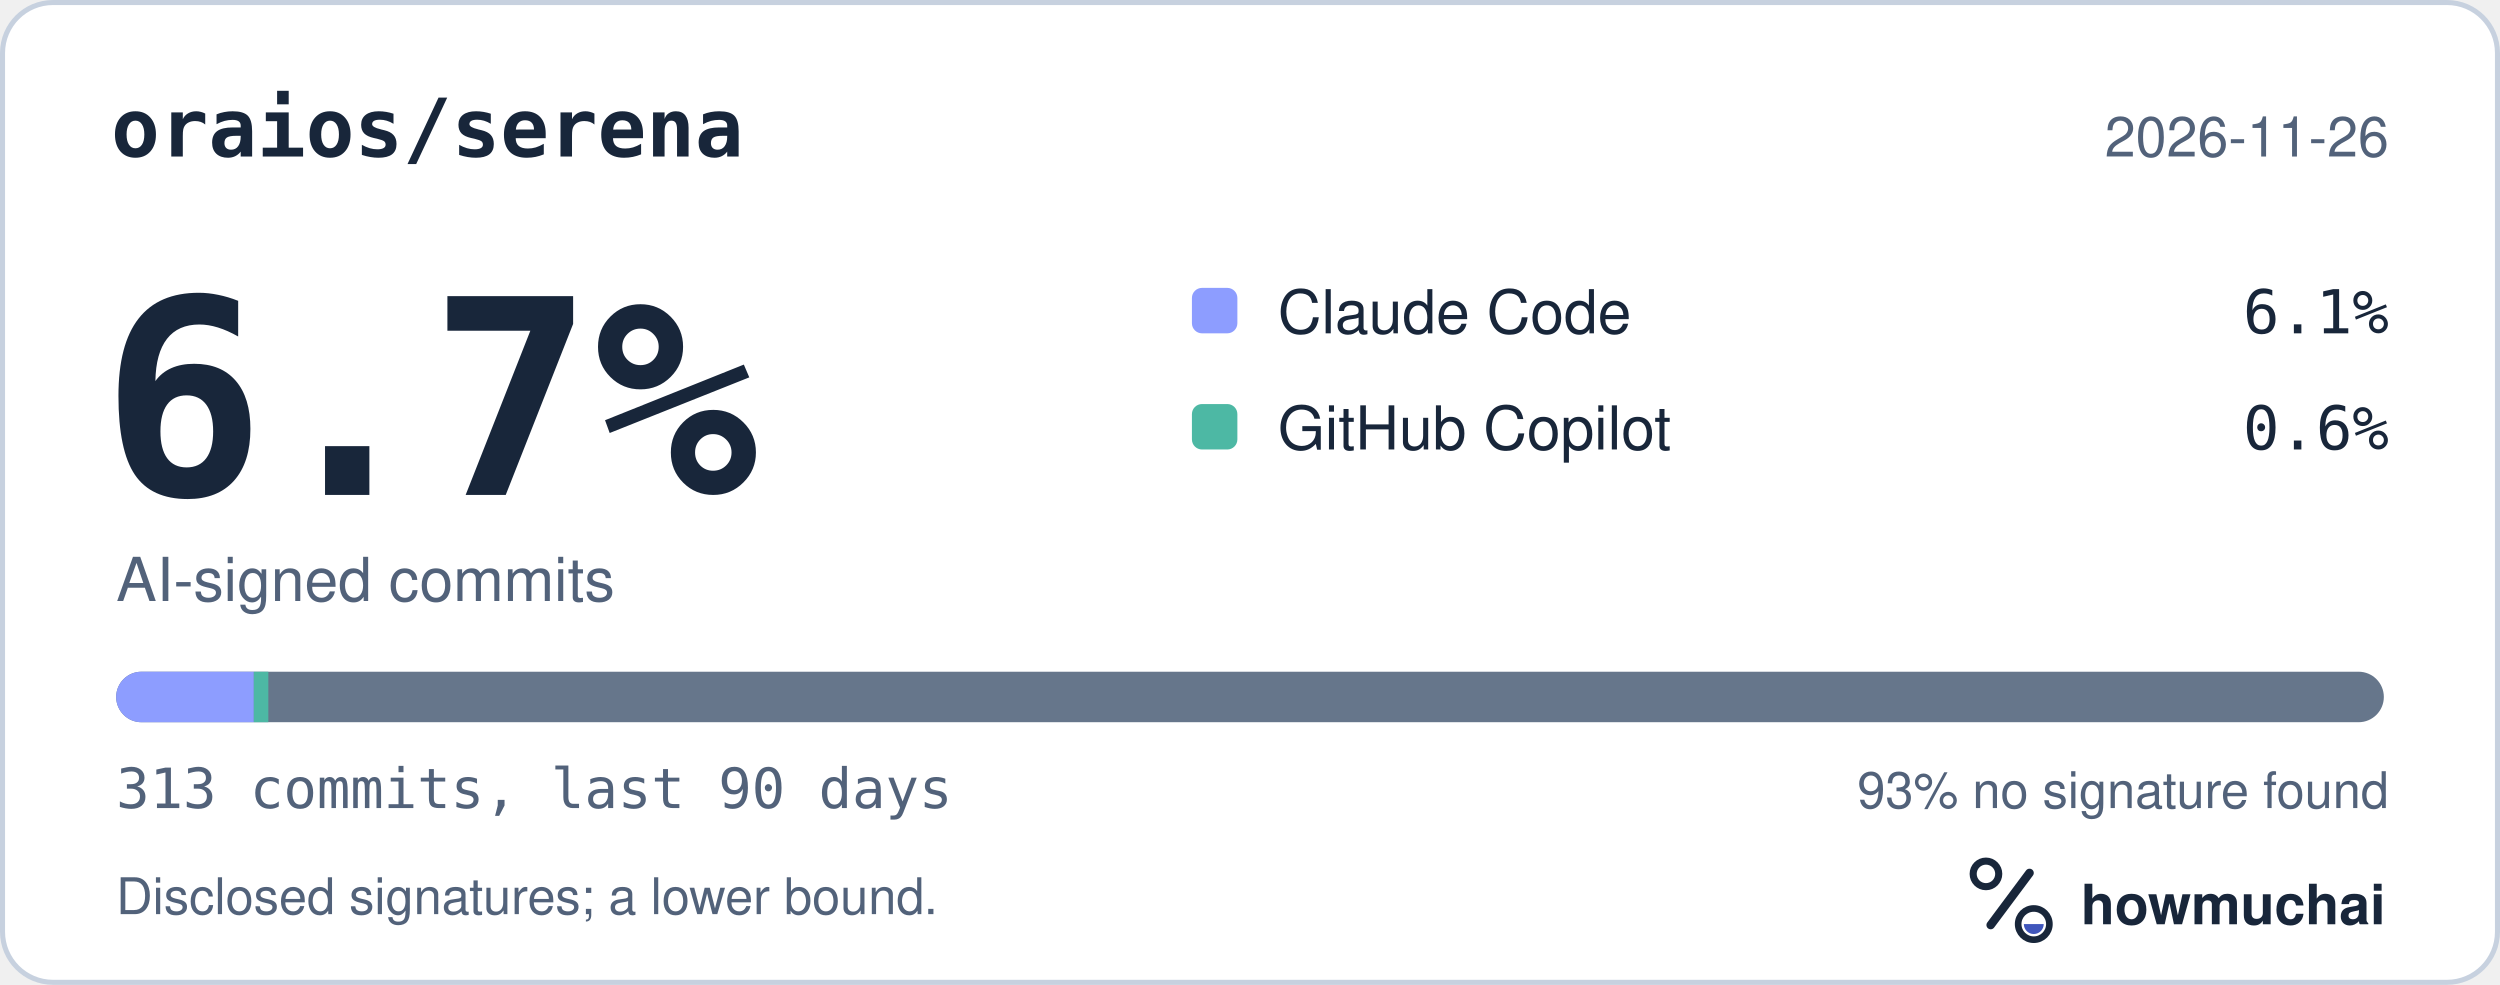
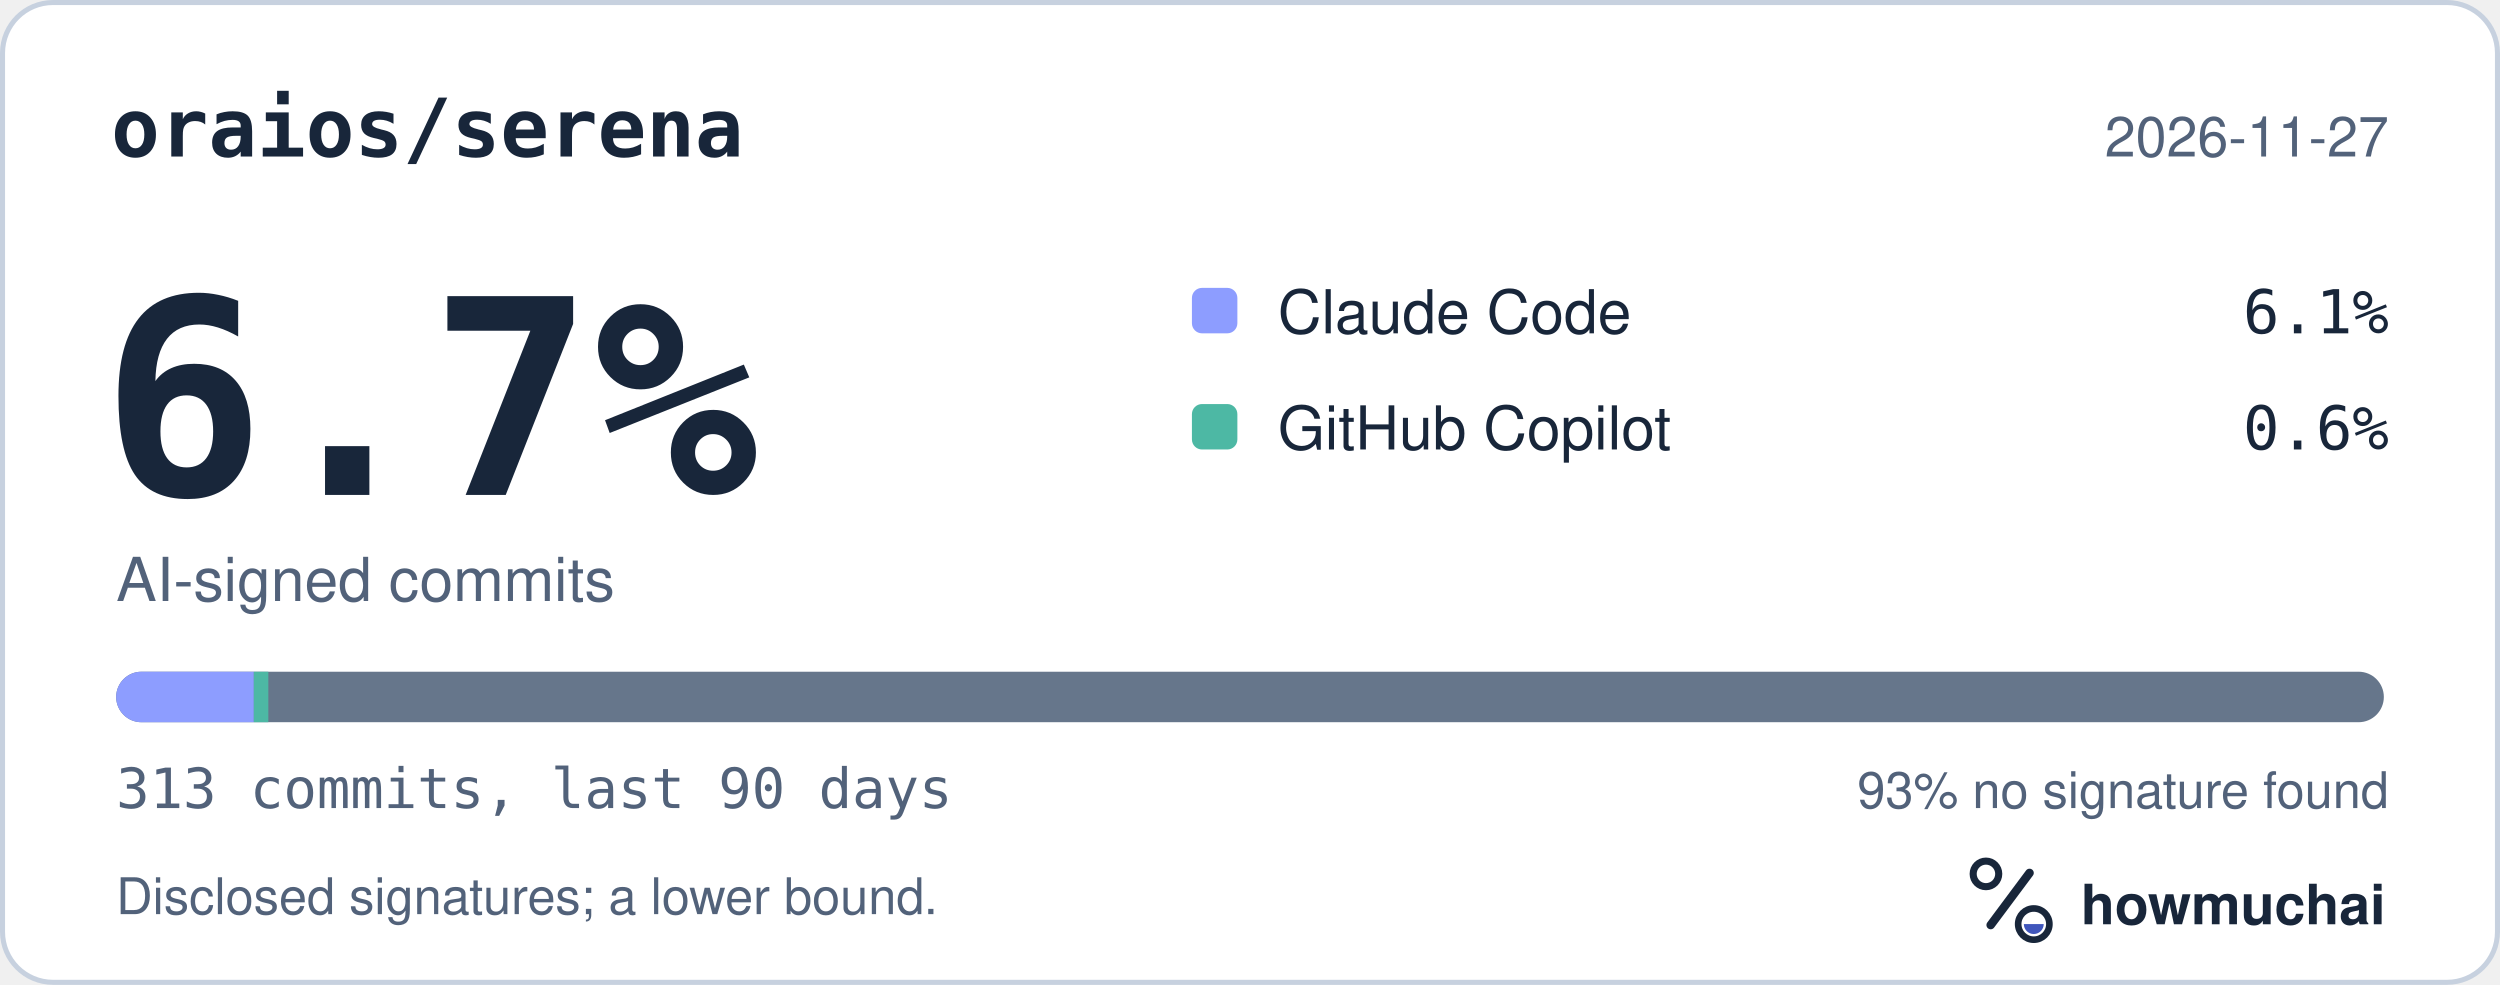
<svg xmlns="http://www.w3.org/2000/svg" width="495" height="195" viewBox="0 0 495 195" role="img" aria-labelledby="hm-t hm-d">
  <rect x="0.5" y="0.5" width="494" height="194" rx="10" fill="#FFFFFF" stroke="#C7D1DF" />
  <text x="22" y="31" fill="#18263A" font-family="ui-monospace, SF Mono, Menlo, Consolas, IBM Plex Mono, monospace" font-size="16" font-weight="600">oraios/serena</text>
-   <text x="473" y="31" fill="#52627A" font-family="-apple-system, BlinkMacSystemFont, Segoe UI, Helvetica, Arial, Fira Sans, sans-serif" font-size="11" text-anchor="end">2026-11-26</text>
+   <text x="473" y="31" fill="#52627A" font-family="-apple-system, BlinkMacSystemFont, Segoe UI, Helvetica, Arial, Fira Sans, sans-serif" font-size="11" text-anchor="end">2026-11-27</text>
  <text x="20" y="98" fill="#18263A" font-family="ui-monospace, SF Mono, Menlo, Consolas, IBM Plex Mono, monospace" font-size="54" font-weight="700">6.7%</text>
  <text x="23" y="119" fill="#52627A" font-family="-apple-system, BlinkMacSystemFont, Segoe UI, Helvetica, Arial, Fira Sans, sans-serif" font-size="12">AI-signed commits</text>
  <rect x="236" y="57" width="9" height="9" rx="2" fill="#8D9DFF" />
  <text x="253" y="66" fill="#18263A" font-family="-apple-system, BlinkMacSystemFont, Segoe UI, Helvetica, Arial, Fira Sans, sans-serif" font-size="12">Claude Code</text>
  <text x="473" y="66" fill="#18263A" font-family="ui-monospace, SF Mono, Menlo, Consolas, IBM Plex Mono, monospace" font-size="12" text-anchor="end">6.1%</text>
  <rect x="236" y="80" width="9" height="9" rx="2" fill="#4DB8A4" />
  <text x="253" y="89" fill="#18263A" font-family="-apple-system, BlinkMacSystemFont, Segoe UI, Helvetica, Arial, Fira Sans, sans-serif" font-size="12">GitHub Copilot</text>
  <text x="473" y="89" fill="#18263A" font-family="ui-monospace, SF Mono, Menlo, Consolas, IBM Plex Mono, monospace" font-size="12" text-anchor="end">0.6%</text>
  <defs>
    <clipPath id="hm-bar">
      <rect x="23" y="133" width="449" height="10" rx="5" />
    </clipPath>
  </defs>
  <rect x="23" y="133" width="449" height="10" rx="5" fill="#66768B" />
  <g clip-path="url(#hm-bar)">
    <rect x="23.00" y="133" width="27.26" height="10" fill="#8D9DFF" />
    <rect x="50.26" y="133" width="2.87" height="10" fill="#4DB8A4" />
  </g>
  <text x="23" y="160" fill="#52627A" font-family="ui-monospace, SF Mono, Menlo, Consolas, IBM Plex Mono, monospace" font-size="11">313 commits, last 90 days</text>
  <text x="473" y="160" fill="#52627A" font-family="-apple-system, BlinkMacSystemFont, Segoe UI, Helvetica, Arial, Fira Sans, sans-serif" font-size="10" text-anchor="end">93% no signature found</text>
  <text x="23" y="181" fill="#52627A" font-family="-apple-system, BlinkMacSystemFont, Segoe UI, Helvetica, Arial, Fira Sans, sans-serif" font-size="10">Disclosed signatures; a lower bound.</text>
  <g transform="translate(386 166) scale(0.046875)">
    <circle cx="154" cy="150" r="54" fill="none" stroke="#18263A" stroke-width="30" />
    <path d="M174 366 338 146" fill="none" stroke="#18263A" stroke-width="36" stroke-linecap="round" />
    <circle cx="356" cy="362" r="66" fill="none" stroke="#18263A" stroke-width="28" />
    <path d="M314 362a42 42 0 0 0 84 0Z" fill="#4056BC" />
  </g>
  <text x="412" y="183" fill="#18263A" font-family="-apple-system, BlinkMacSystemFont, Segoe UI, Helvetica, Arial, Fira Sans, sans-serif" font-size="11" font-weight="650">howmuchai</text>
</svg>
